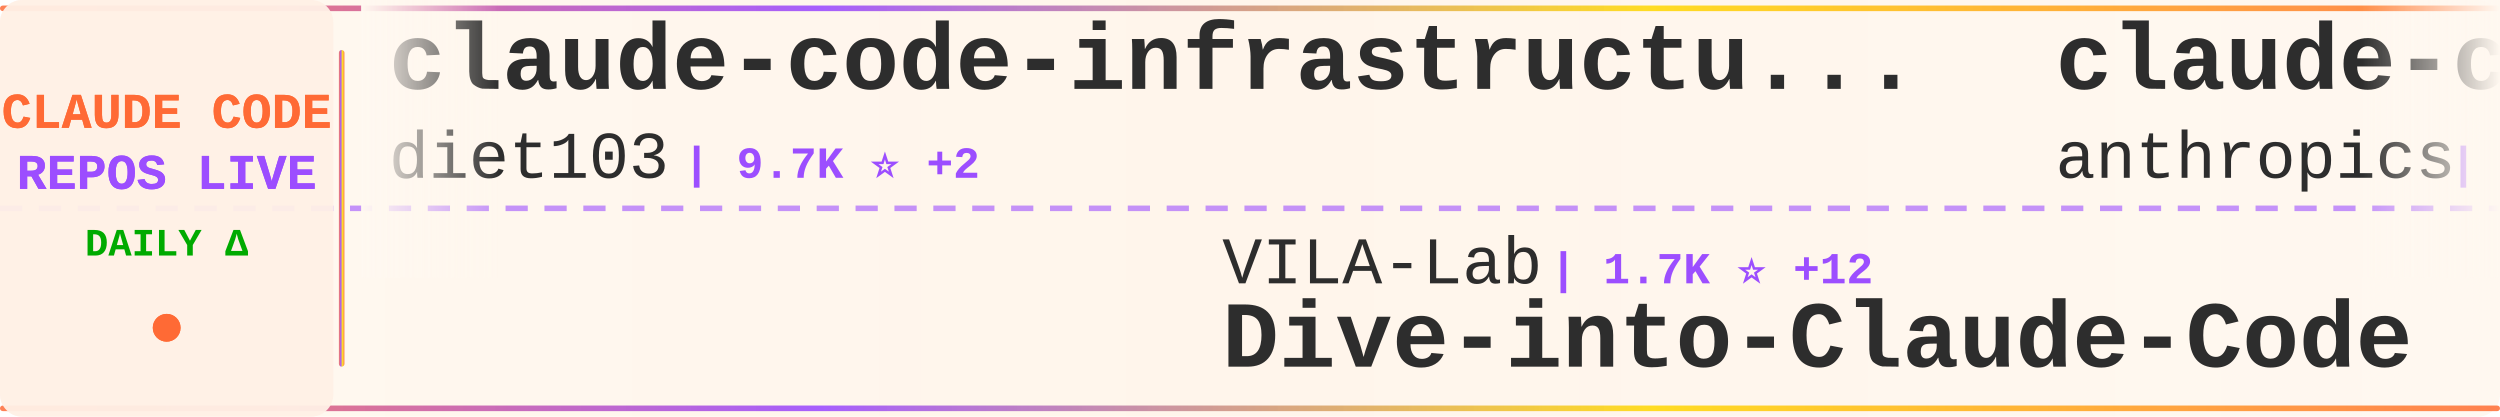
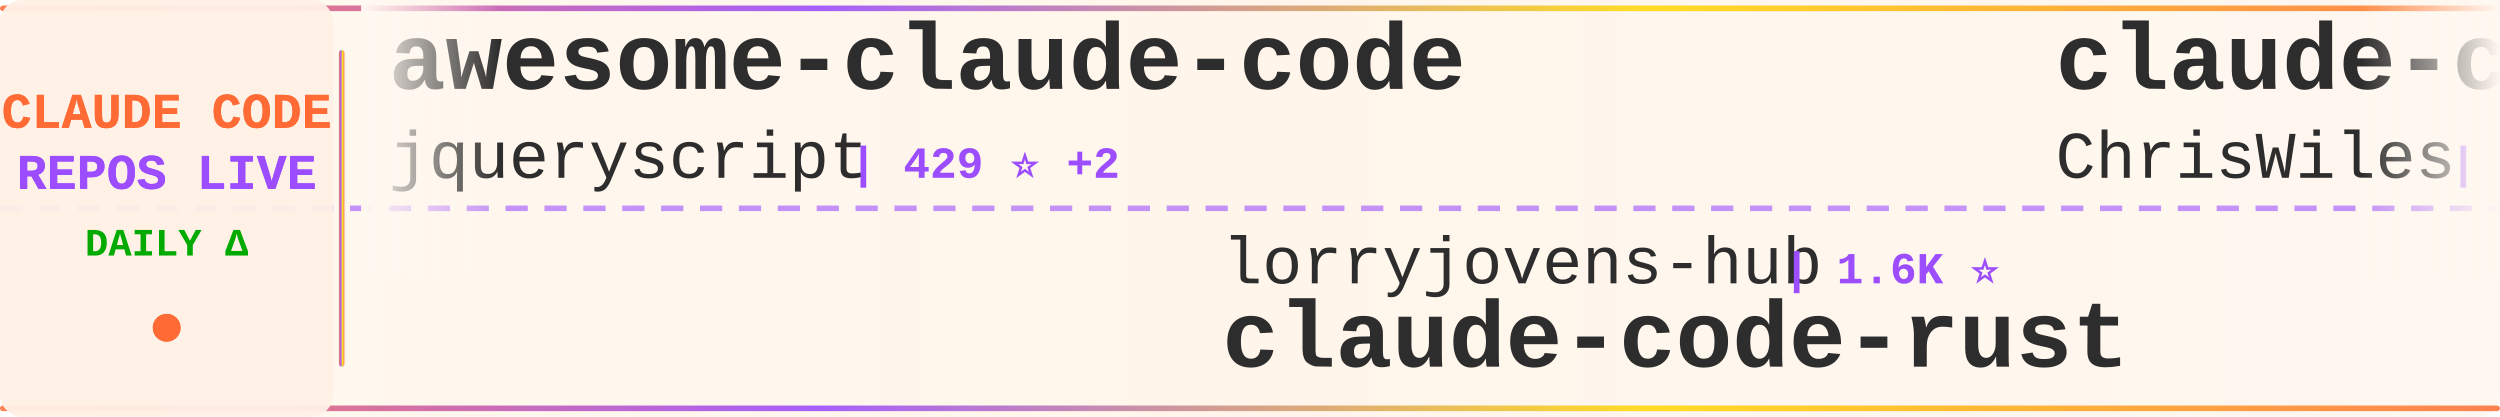
<svg xmlns="http://www.w3.org/2000/svg" width="900" height="150">
  <defs>
    <linearGradient id="tickerBg" x1="0%" y1="0%" x2="100%" y2="0%">
      <stop offset="0%" style="stop-color:#fff8f0;stop-opacity:0.98" />
      <stop offset="50%" style="stop-color:#fff5eb;stop-opacity:1" />
      <stop offset="100%" style="stop-color:#fff8f0;stop-opacity:0.98" />
    </linearGradient>
    <linearGradient id="borderGrad" x1="0%" y1="0%" x2="100%" y2="0%">
      <stop offset="0%" style="stop-color:#FF6B35;stop-opacity:0.85">
        <animate attributeName="stop-opacity" values="0.85;1;0.85" dur="2s" repeatCount="indefinite" />
      </stop>
      <stop offset="33%" style="stop-color:#9C4EFF;stop-opacity:0.9">
        <animate attributeName="stop-opacity" values="0.9;1;0.9" dur="2.2s" repeatCount="indefinite" />
      </stop>
      <stop offset="66%" style="stop-color:#FFD700;stop-opacity:0.85">
        <animate attributeName="stop-opacity" values="0.85;1;0.85" dur="1.8s" repeatCount="indefinite" />
      </stop>
      <stop offset="100%" style="stop-color:#FF6B35;stop-opacity:0.85">
        <animate attributeName="stop-opacity" values="0.85;1;0.85" dur="2s" repeatCount="indefinite" />
      </stop>
    </linearGradient>
    <filter id="textGlow">
      <feGaussianBlur stdDeviation="0.15" result="coloredBlur" />
      <feMerge>
        <feMergeNode in="coloredBlur" />
        <feMergeNode in="SourceGraphic" />
      </feMerge>
    </filter>
    <filter id="metricGlow">
      <feGaussianBlur stdDeviation="0.2" result="coloredBlur" />
      <feMerge>
        <feMergeNode in="coloredBlur" />
        <feMergeNode in="SourceGraphic" />
      </feMerge>
    </filter>
    <linearGradient id="leftFade" x1="0%" y1="0%" x2="100%" y2="0%">
      <stop offset="0%" style="stop-color:#fff8f0;stop-opacity:1" />
      <stop offset="100%" style="stop-color:#fff8f0;stop-opacity:0" />
    </linearGradient>
    <linearGradient id="rightFade" x1="0%" y1="0%" x2="100%" y2="0%">
      <stop offset="0%" style="stop-color:#fff8f0;stop-opacity:0" />
      <stop offset="100%" style="stop-color:#fff8f0;stop-opacity:1" />
    </linearGradient>
  </defs>
  <rect width="900" height="150" fill="url(#tickerBg)" rx="8" />
  <rect x="0" y="2" width="900" height="2" fill="url(#borderGrad)" rx="1" />
  <rect x="0" y="146" width="900" height="2" fill="url(#borderGrad)" rx="1" />
  <line x1="0" y1="75" x2="900" y2="75" stroke="#9C4EFF" stroke-width="2" stroke-dasharray="8 6" opacity="0.6" />
  <rect x="0" y="0" width="120" height="150" fill="#fff0e6" opacity="0.95" rx="8" />
  <text x="60" y="46" font-family="'Courier New', monospace" font-size="18" font-weight="bold" fill="#FF6B35" text-anchor="middle" filter="url(#textGlow)">
    CLAUDE CODE
  </text>
  <text x="60" y="68" font-family="'Courier New', monospace" font-size="18" font-weight="bold" fill="#9C4EFF" text-anchor="middle" filter="url(#textGlow)">
    REPOS LIVE
  </text>
  <text x="60" y="92" font-family="'Courier New', monospace" font-size="14" font-weight="bold" fill="#00aa00" text-anchor="middle">
    DAILY Δ
  </text>
  <circle cx="60" cy="118" r="5" fill="#FF6B35" filter="url(#metricGlow)">
    <animate attributeName="r" values="4;6;4" dur="1.5s" repeatCount="indefinite" />
    <animate attributeName="opacity" values="0.6;1;0.6" dur="1.5s" repeatCount="indefinite" />
  </circle>
  <rect x="122" y="18" width="2" height="114" fill="url(#borderGrad)" rx="1" />
  <clipPath id="tickerClip">
    <rect x="130" y="0" width="770" height="150" />
  </clipPath>
  <g clip-path="url(#tickerClip)">
    <g id="tickerItems">
      <animateTransform attributeName="transform" attributeType="XML" type="translate" from="0 0" to="-3000 0" dur="54s" repeatCount="indefinite" />
      <g transform="translate(0, 0)">
-         <text x="140" y="32" font-family="'Courier New', monospace" font-size="34" font-weight="bold" fill="#2d2d2d">claude-code-infrastructu...</text>
-         <text x="140" y="64" font-family="'Courier New', monospace" font-size="24" font-weight="normal" fill="#2d2d2d" opacity="1.0">diet103</text>
-         <text x="246" y="64" font-family="'Courier New', monospace" font-size="16" font-weight="bold" fill="#9C4EFF"> | 9.7K ⭐ +2</text>
+         <text x="140" y="32" font-family="'Courier New', monospace" font-size="34" font-weight="bold" fill="#2d2d2d">awesome-claude-code</text>
+         <text x="140" y="64" font-family="'Courier New', monospace" font-size="24" font-weight="normal" fill="#2d2d2d" opacity="1.0">jqueryscript</text>
+         <text x="306" y="64" font-family="'Courier New', monospace" font-size="16" font-weight="bold" fill="#9C4EFF"> | 429 ⭐ +2</text>
      </g>
      <g transform="translate(300, 0)">
-         <text x="140" y="102" font-family="'Courier New', monospace" font-size="24" font-weight="normal" fill="#2d2d2d" opacity="1.0">VILA-Lab</text>
-         <text x="258" y="102" font-family="'Courier New', monospace" font-size="16" font-weight="bold" fill="#9C4EFF"> | 1.7K ⭐ +12</text>
-         <text x="140" y="132" font-family="'Courier New', monospace" font-size="34" font-weight="bold" fill="#2d2d2d">Dive-into-Claude-Code</text>
+         <text x="140" y="102" font-family="'Courier New', monospace" font-size="24" font-weight="normal" fill="#2d2d2d" opacity="1.0">lorryjovens-hub</text>
+         <text x="342" y="102" font-family="'Courier New', monospace" font-size="16" font-weight="bold" fill="#9C4EFF"> | 1.6K ⭐</text>
+         <text x="140" y="132" font-family="'Courier New', monospace" font-size="34" font-weight="bold" fill="#2d2d2d">claude-code-rust</text>
      </g>
      <g transform="translate(600, 0)">
-         <text x="140" y="32" font-family="'Courier New', monospace" font-size="34" font-weight="bold" fill="#2d2d2d">claude-code-security-rev...</text>
-         <text x="140" y="64" font-family="'Courier New', monospace" font-size="24" font-weight="normal" fill="#2d2d2d" opacity="1.0">anthropics</text>
-         <text x="282" y="64" font-family="'Courier New', monospace" font-size="16" font-weight="bold" fill="#9C4EFF"> | 5.3K ⭐ +9</text>
+         <text x="140" y="32" font-family="'Courier New', monospace" font-size="34" font-weight="bold" fill="#2d2d2d">claude-code-showcase</text>
+         <text x="140" y="64" font-family="'Courier New', monospace" font-size="24" font-weight="normal" fill="#2d2d2d" opacity="1.0">ChrisWiles</text>
+         <text x="282" y="64" font-family="'Courier New', monospace" font-size="16" font-weight="bold" fill="#9C4EFF"> | 6.0K ⭐ +1</text>
      </g>
      <g transform="translate(900, 0)">
-         <text x="140" y="102" font-family="'Courier New', monospace" font-size="24" font-weight="normal" fill="#2d2d2d" opacity="1.0">lowcortisolprogrammer</text>
-         <text x="414" y="102" font-family="'Courier New', monospace" font-size="16" font-weight="bold" fill="#9C4EFF"> | 171 ⭐</text>
+         <text x="140" y="102" font-family="'Courier New', monospace" font-size="24" font-weight="normal" fill="#2d2d2d" opacity="1.0">pedrohcgs</text>
+         <text x="270" y="102" font-family="'Courier New', monospace" font-size="16" font-weight="bold" fill="#9C4EFF"> | 1.3K ⭐ +10</text>
+         <text x="140" y="132" font-family="'Courier New', monospace" font-size="34" font-weight="bold" fill="#2d2d2d">claude-code-my-workflow</text>
+       </g>
+       <g transform="translate(1200, 0)">
+         <text x="140" y="32" font-family="'Courier New', monospace" font-size="34" font-weight="bold" fill="#2d2d2d">claude-code-pm-course</text>
+         <text x="140" y="64" font-family="'Courier New', monospace" font-size="24" font-weight="normal" fill="#2d2d2d" opacity="1.0">carlvellotti</text>
+         <text x="306" y="64" font-family="'Courier New', monospace" font-size="16" font-weight="bold" fill="#9C4EFF"> | 2.1K ⭐</text>
+       </g>
+       <g transform="translate(1500, 0)">
+         <text x="140" y="102" font-family="'Courier New', monospace" font-size="24" font-weight="normal" fill="#2d2d2d" opacity="1.0">AprilNEA</text>
+         <text x="258" y="102" font-family="'Courier New', monospace" font-size="16" font-weight="bold" fill="#9C4EFF"> | 388 ⭐</text>
+         <text x="140" y="132" font-family="'Courier New', monospace" font-size="34" font-weight="bold" fill="#2d2d2d">claude-code-source</text>
+       </g>
+       <g transform="translate(1800, 0)">
+         <text x="140" y="32" font-family="'Courier New', monospace" font-size="34" font-weight="bold" fill="#2d2d2d">claude-code</text>
+         <text x="140" y="64" font-family="'Courier New', monospace" font-size="24" font-weight="normal" fill="#2d2d2d" opacity="1.0">freestylefly</text>
+         <text x="306" y="64" font-family="'Courier New', monospace" font-size="16" font-weight="bold" fill="#9C4EFF"> | 126 ⭐</text>
+       </g>
+       <g transform="translate(2100, 0)">
+         <text x="140" y="102" font-family="'Courier New', monospace" font-size="24" font-weight="normal" fill="#2d2d2d" opacity="1.0">FlorianBruniaux</text>
+         <text x="342" y="102" font-family="'Courier New', monospace" font-size="16" font-weight="bold" fill="#9C4EFF"> | 5.1K ⭐ +9</text>
+         <text x="140" y="132" font-family="'Courier New', monospace" font-size="34" font-weight="bold" fill="#2d2d2d">claude-code-ultimate-gui...</text>
+       </g>
+       <g transform="translate(2400, 0)">
+         <text x="140" y="32" font-family="'Courier New', monospace" font-size="34" font-weight="bold" fill="#2d2d2d">claude-code</text>
+         <text x="140" y="64" font-family="'Courier New', monospace" font-size="24" font-weight="normal" fill="#2d2d2d" opacity="1.0">codeaashu</text>
+         <text x="270" y="64" font-family="'Courier New', monospace" font-size="16" font-weight="bold" fill="#9C4EFF"> | 3.0K ⭐ +9</text>
+       </g>
+       <g transform="translate(2700, 0)">
+         <text x="140" y="102" font-family="'Courier New', monospace" font-size="24" font-weight="normal" fill="#2d2d2d" opacity="1.0">tanbiralam</text>
+         <text x="282" y="102" font-family="'Courier New', monospace" font-size="16" font-weight="bold" fill="#9C4EFF"> | 1.9K ⭐ +5</text>
        <text x="140" y="132" font-family="'Courier New', monospace" font-size="34" font-weight="bold" fill="#2d2d2d">claude-code</text>
      </g>
-       <g transform="translate(1200, 0)">
-         <text x="140" y="32" font-family="'Courier New', monospace" font-size="34" font-weight="bold" fill="#2d2d2d">claude-code-hub</text>
-         <text x="140" y="64" font-family="'Courier New', monospace" font-size="24" font-weight="normal" fill="#2d2d2d" opacity="1.0">ding113</text>
-         <text x="246" y="64" font-family="'Courier New', monospace" font-size="16" font-weight="bold" fill="#9C4EFF"> | 3.1K ⭐ +4</text>
-       </g>
-       <g transform="translate(1500, 0)">
-         <text x="140" y="102" font-family="'Courier New', monospace" font-size="24" font-weight="normal" fill="#2d2d2d" opacity="1.0">Chachamaru127</text>
-         <text x="318" y="102" font-family="'Courier New', monospace" font-size="16" font-weight="bold" fill="#9C4EFF"> | 2.8K ⭐ +7</text>
-         <text x="140" y="132" font-family="'Courier New', monospace" font-size="34" font-weight="bold" fill="#2d2d2d">claude-code-harness</text>
-       </g>
-       <g transform="translate(1800, 0)">
-         <text x="140" y="32" font-family="'Courier New', monospace" font-size="34" font-weight="bold" fill="#2d2d2d">Claude-Code-Source-Study</text>
-         <text x="140" y="64" font-family="'Courier New', monospace" font-size="24" font-weight="normal" fill="#2d2d2d" opacity="1.0">luyao618</text>
-         <text x="258" y="64" font-family="'Courier New', monospace" font-size="16" font-weight="bold" fill="#9C4EFF"> | 1.5K ⭐ +1</text>
-       </g>
-       <g transform="translate(2100, 0)">
-         <text x="140" y="102" font-family="'Courier New', monospace" font-size="24" font-weight="normal" fill="#2d2d2d" opacity="1.0">anthropics</text>
-         <text x="282" y="102" font-family="'Courier New', monospace" font-size="16" font-weight="bold" fill="#9C4EFF"> | 133.4K ⭐ +162</text>
-         <text x="140" y="132" font-family="'Courier New', monospace" font-size="34" font-weight="bold" fill="#2d2d2d">claude-code</text>
-       </g>
-       <g transform="translate(2400, 0)">
-         <text x="140" y="32" font-family="'Courier New', monospace" font-size="34" font-weight="bold" fill="#2d2d2d">claude-code-source-build</text>
-         <text x="140" y="64" font-family="'Courier New', monospace" font-size="24" font-weight="normal" fill="#2d2d2d" opacity="1.0">andrew-kramer-inno</text>
-         <text x="378" y="64" font-family="'Courier New', monospace" font-size="16" font-weight="bold" fill="#9C4EFF"> | 590 ⭐</text>
-       </g>
-       <g transform="translate(2700, 0)">
-         <text x="140" y="102" font-family="'Courier New', monospace" font-size="24" font-weight="normal" fill="#2d2d2d" opacity="1.0">anthropics</text>
-         <text x="282" y="102" font-family="'Courier New', monospace" font-size="16" font-weight="bold" fill="#9C4EFF"> | 883 ⭐</text>
-         <text x="140" y="132" font-family="'Courier New', monospace" font-size="34" font-weight="bold" fill="#2d2d2d">claude-code-base-action</text>
-       </g>
      <g transform="translate(3000, 0)">
-         <text x="140" y="32" font-family="'Courier New', monospace" font-size="34" font-weight="bold" fill="#2d2d2d">claude-code-infrastructu...</text>
-         <text x="140" y="64" font-family="'Courier New', monospace" font-size="24" font-weight="normal" fill="#2d2d2d" opacity="1.0">diet103</text>
-         <text x="246" y="64" font-family="'Courier New', monospace" font-size="16" font-weight="bold" fill="#9C4EFF"> | 9.7K ⭐ +2</text>
+         <text x="140" y="32" font-family="'Courier New', monospace" font-size="34" font-weight="bold" fill="#2d2d2d">awesome-claude-code</text>
+         <text x="140" y="64" font-family="'Courier New', monospace" font-size="24" font-weight="normal" fill="#2d2d2d" opacity="1.0">jqueryscript</text>
+         <text x="306" y="64" font-family="'Courier New', monospace" font-size="16" font-weight="bold" fill="#9C4EFF"> | 429 ⭐ +2</text>
      </g>
      <g transform="translate(3300, 0)">
-         <text x="140" y="102" font-family="'Courier New', monospace" font-size="24" font-weight="normal" fill="#2d2d2d" opacity="1.0">VILA-Lab</text>
-         <text x="258" y="102" font-family="'Courier New', monospace" font-size="16" font-weight="bold" fill="#9C4EFF"> | 1.7K ⭐ +12</text>
-         <text x="140" y="132" font-family="'Courier New', monospace" font-size="34" font-weight="bold" fill="#2d2d2d">Dive-into-Claude-Code</text>
+         <text x="140" y="102" font-family="'Courier New', monospace" font-size="24" font-weight="normal" fill="#2d2d2d" opacity="1.0">lorryjovens-hub</text>
+         <text x="342" y="102" font-family="'Courier New', monospace" font-size="16" font-weight="bold" fill="#9C4EFF"> | 1.6K ⭐</text>
+         <text x="140" y="132" font-family="'Courier New', monospace" font-size="34" font-weight="bold" fill="#2d2d2d">claude-code-rust</text>
      </g>
      <g transform="translate(3600, 0)">
-         <text x="140" y="32" font-family="'Courier New', monospace" font-size="34" font-weight="bold" fill="#2d2d2d">claude-code-security-rev...</text>
-         <text x="140" y="64" font-family="'Courier New', monospace" font-size="24" font-weight="normal" fill="#2d2d2d" opacity="1.0">anthropics</text>
-         <text x="282" y="64" font-family="'Courier New', monospace" font-size="16" font-weight="bold" fill="#9C4EFF"> | 5.3K ⭐ +9</text>
+         <text x="140" y="32" font-family="'Courier New', monospace" font-size="34" font-weight="bold" fill="#2d2d2d">claude-code-showcase</text>
+         <text x="140" y="64" font-family="'Courier New', monospace" font-size="24" font-weight="normal" fill="#2d2d2d" opacity="1.0">ChrisWiles</text>
+         <text x="282" y="64" font-family="'Courier New', monospace" font-size="16" font-weight="bold" fill="#9C4EFF"> | 6.0K ⭐ +1</text>
      </g>
      <g transform="translate(3900, 0)">
-         <text x="140" y="102" font-family="'Courier New', monospace" font-size="24" font-weight="normal" fill="#2d2d2d" opacity="1.0">lowcortisolprogrammer</text>
-         <text x="414" y="102" font-family="'Courier New', monospace" font-size="16" font-weight="bold" fill="#9C4EFF"> | 171 ⭐</text>
-         <text x="140" y="132" font-family="'Courier New', monospace" font-size="34" font-weight="bold" fill="#2d2d2d">claude-code</text>
+         <text x="140" y="102" font-family="'Courier New', monospace" font-size="24" font-weight="normal" fill="#2d2d2d" opacity="1.0">pedrohcgs</text>
+         <text x="270" y="102" font-family="'Courier New', monospace" font-size="16" font-weight="bold" fill="#9C4EFF"> | 1.3K ⭐ +10</text>
+         <text x="140" y="132" font-family="'Courier New', monospace" font-size="34" font-weight="bold" fill="#2d2d2d">claude-code-my-workflow</text>
      </g>
    </g>
  </g>
  <rect x="130" y="0" width="50" height="100" fill="url(#leftFade)" />
  <rect x="850" y="0" width="50" height="100" fill="url(#rightFade)" />
</svg>
